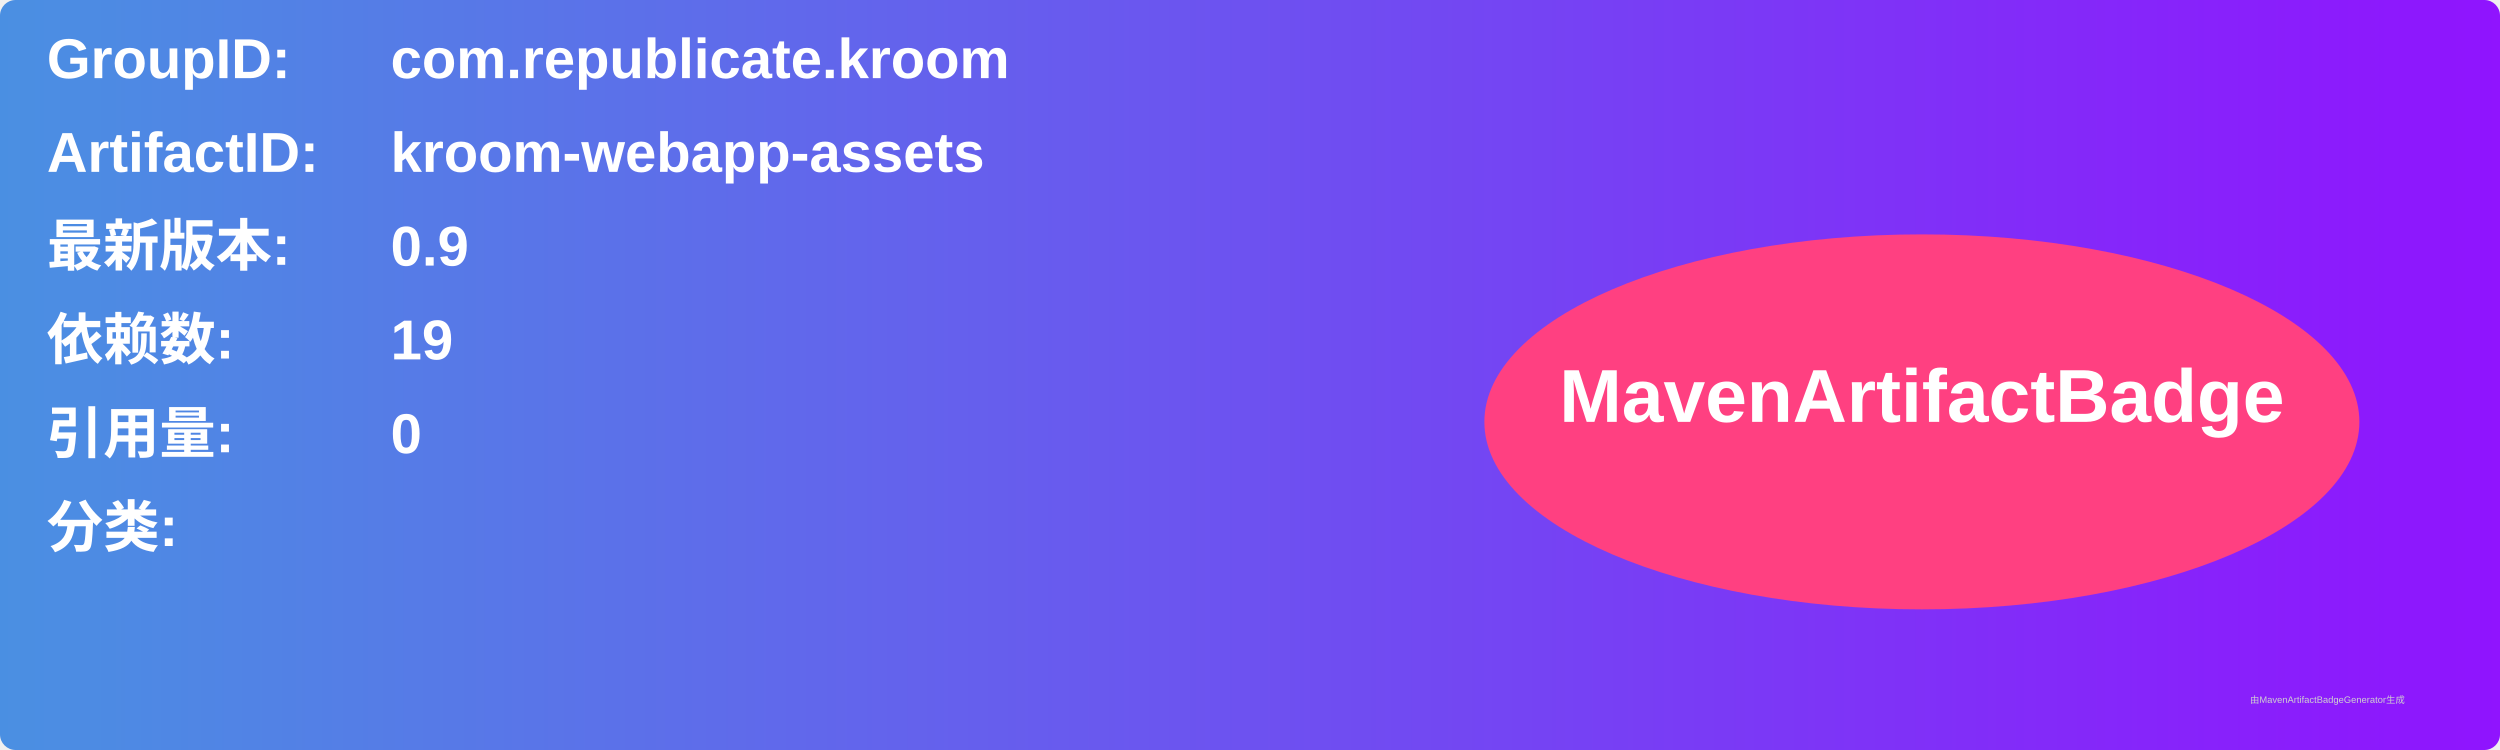
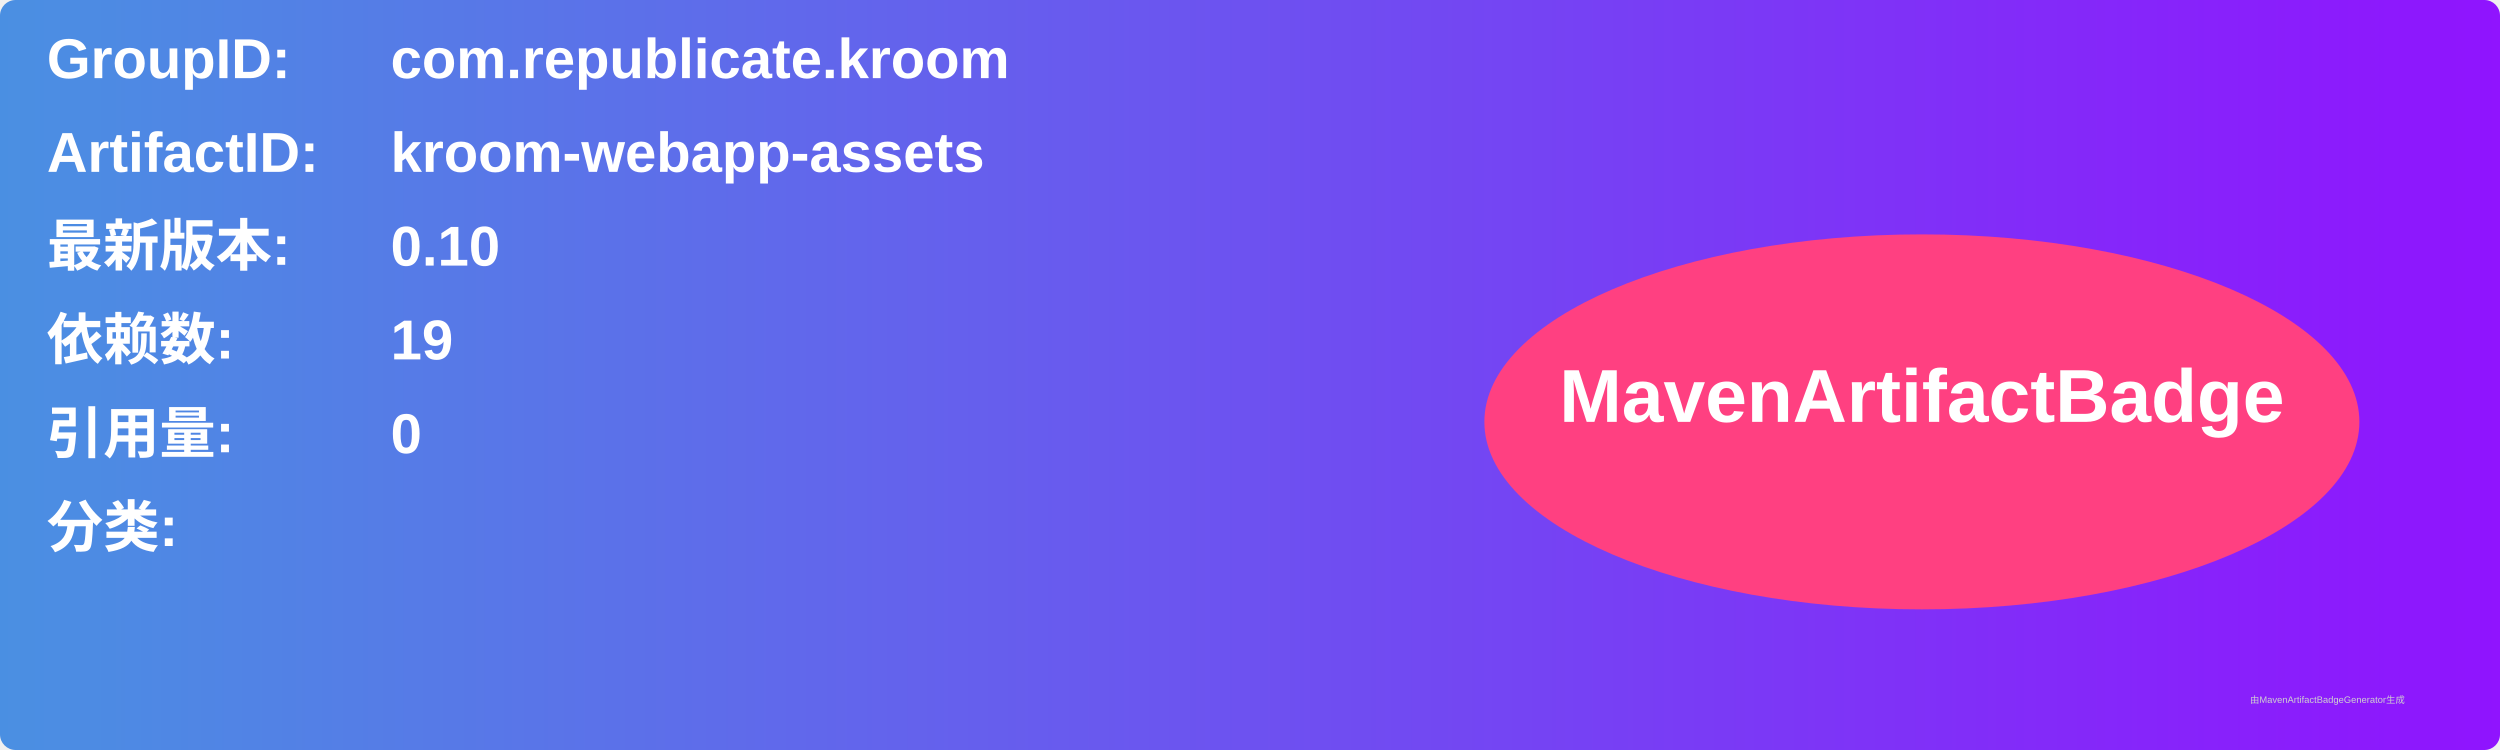
<svg xmlns="http://www.w3.org/2000/svg" width="800" height="240" viewBox="0 0 800 240">
  <linearGradient id="grad" x1="0%" y1="0%" x2="100%" y2="0%">
    <stop offset="0%" stop-color="#4a90e2" />
    <stop offset="100%" stop-color="#9013fe" />
  </linearGradient>
  <rect width="100%" height="100%" rx="5" ry="5" fill="url(#grad)" />
  <g transform="translate(15, 15)">
    <text x="0" y="10" font-family="Arial" font-size="18" fill="white" font-weight="bold" width="260">GroupID:</text>
    <text x="110" y="10" font-family="Arial" font-size="18" fill="white" font-weight="bold" width="460">com.republicate.kroom</text>
    <text x="0" y="40" font-family="Arial" font-size="18" fill="white" font-weight="bold" width="260">ArtifactID:</text>
    <text x="110" y="40" font-family="Arial" font-size="18" fill="white" font-weight="bold" width="460">kroom-webapp-assets</text>
    <text x="0" y="70" font-family="Arial" font-size="18" fill="white" font-weight="bold">最新版本:</text>
    <text x="110" y="70" font-family="Arial" font-size="18" fill="white" font-weight="bold">
-       <tspan font-weight="bold">0.9</tspan>
+       <tspan font-weight="bold">0.10</tspan>
    </text>
    <text x="0" y="100" font-family="Arial" font-size="18" fill="white" font-weight="bold">依赖数: </text>
    <text x="110" y="100" font-family="Arial" font-size="18" fill="white">
      <tspan font-weight="bold">19</tspan>
    </text>
    <text x="0" y="130" font-family="Arial" font-size="18" fill="white" font-weight="bold">引用量: </text>
    <text x="110" y="130" font-family="Arial" font-size="18" fill="white">
      <tspan font-weight="bold">0</tspan>
    </text>
    <text x="0" y="160" font-family="Arial" font-size="18" fill="white" font-weight="bold">分类:</text>
    <text x="10" y="190" font-family="Arial" font-size="10" fill="white">
      <tspan font-weight="bold" />
    </text>
    <ellipse cx="600" cy="120" rx="140" ry="60" fill="#ff4081" />
    <text x="600" y="120" text-anchor="middle" font-family="Arial" font-size="24" fill="white" font-weight="bold">MavenArtifactBadge</text>
  </g>
  <text x="720" y="225" font-family="Arial" font-size="3" fill="#d0d0d0">由MavenArtifactBadgeGenerator生成</text>
</svg>
